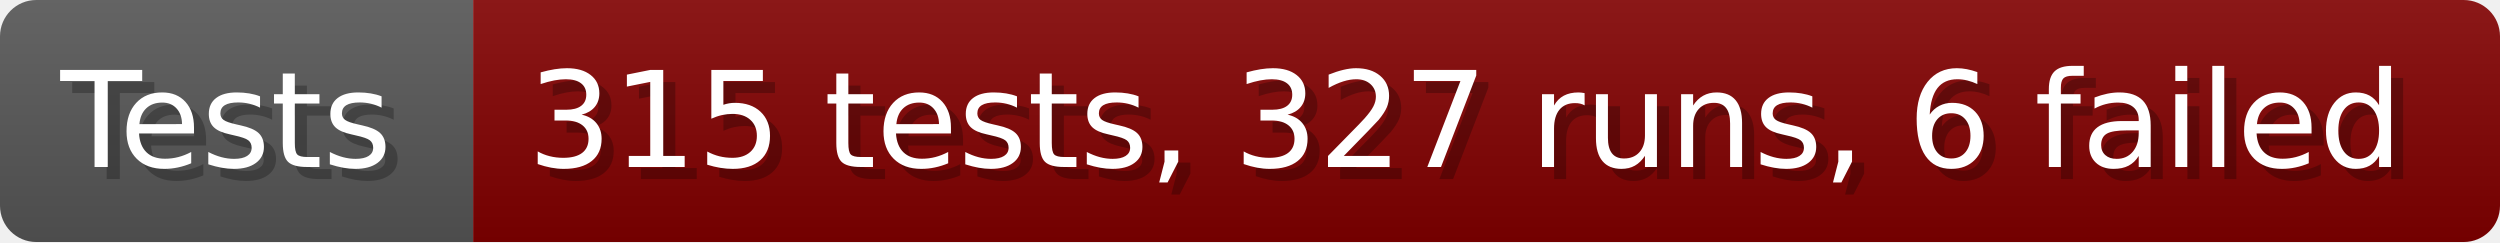
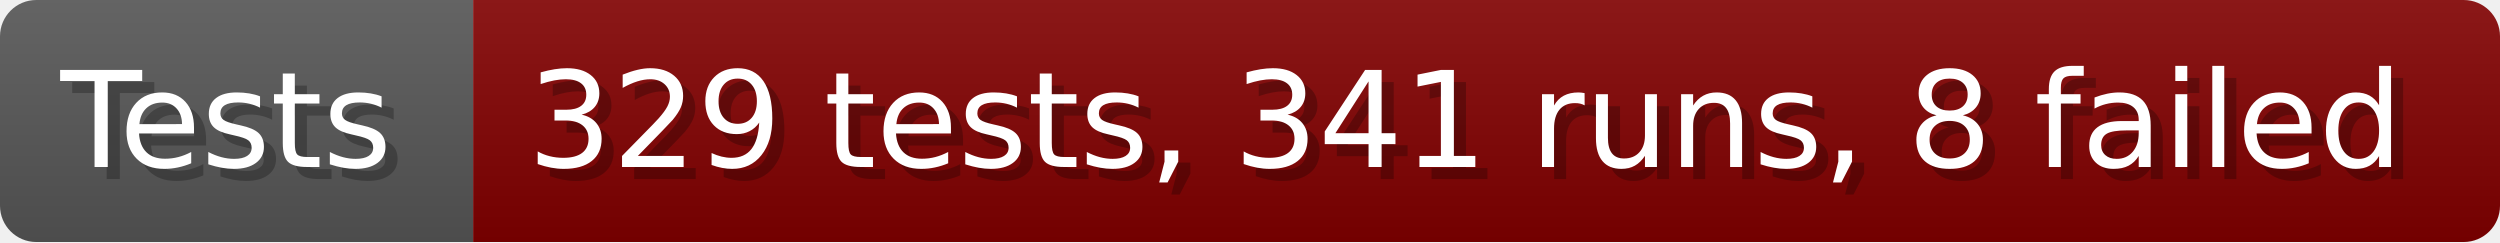
- <svg xmlns="http://www.w3.org/2000/svg" width="206.6" height="20" viewBox="0 0 2066 200" role="img" aria-label="Tests: 315 tests, 327 runs, 6 failed">
+ <svg xmlns="http://www.w3.org/2000/svg" width="206.6" height="20" viewBox="0 0 2066 200" role="img" aria-label="Tests: 329 tests, 341 runs, 8 failed">
  <linearGradient id="a" x2="0" y2="100%">
    <stop offset="0" stop-opacity=".1" stop-color="#EEE" />
    <stop offset="1" stop-opacity=".1" />
  </linearGradient>
  <mask id="m">
    <rect width="2066" height="200" rx="30" fill="#FFF" />
  </mask>
  <g mask="url(#m)">
    <rect width="391" height="200" fill="#555" />
    <rect width="1675" height="200" fill="#800000" x="391" />
    <rect width="2066" height="200" fill="url(#a)" />
  </g>
  <g aria-hidden="true" fill="#fff" text-anchor="start" font-family="Verdana,DejaVu Sans,sans-serif" font-size="110">
    <text x="60" y="148" textLength="291" fill="#000" opacity="0.25">Tests</text>
    <text x="50" y="138" textLength="291">Tests</text>
-     <text x="446" y="148" textLength="1575" fill="#000" opacity="0.25">315 tests, 327 runs, 6 failed</text>
-     <text x="436" y="138" textLength="1575">315 tests, 327 runs, 6 failed</text>
+     <text x="446" y="148" textLength="1575" fill="#000" opacity="0.25">329 tests, 341 runs, 8 failed</text>
+     <text x="436" y="138" textLength="1575">329 tests, 341 runs, 8 failed</text>
  </g>
</svg>
